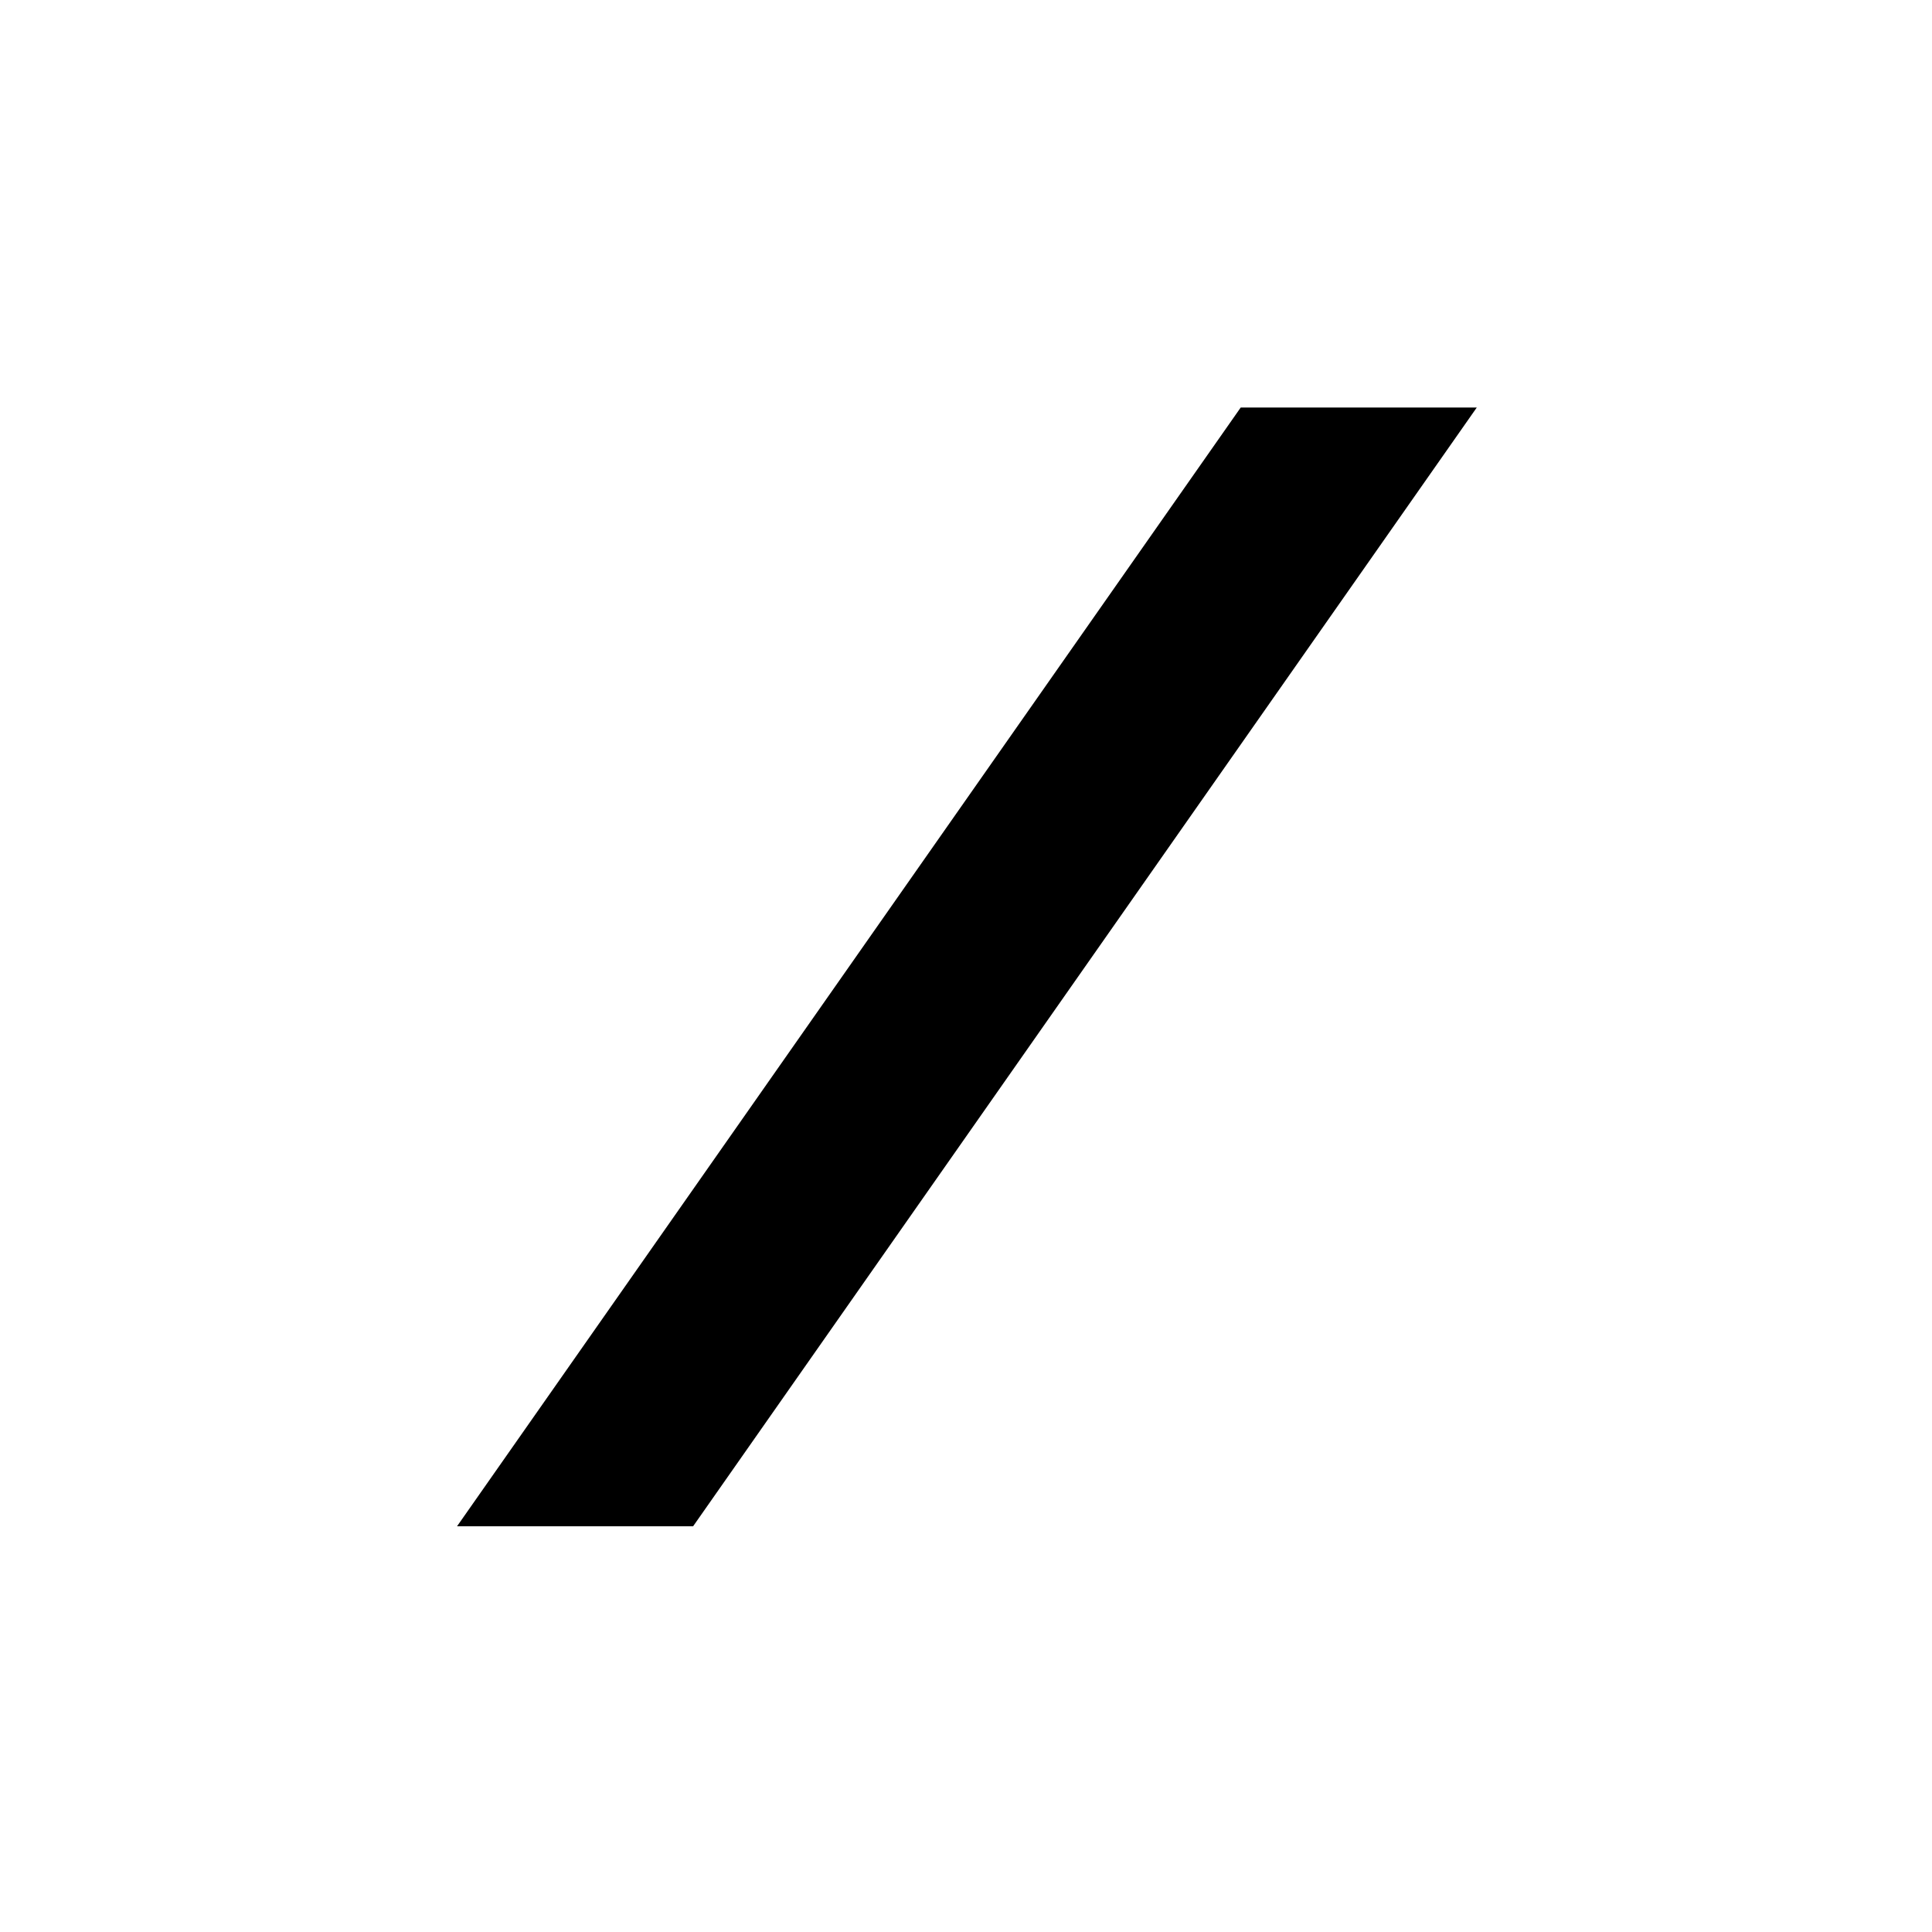
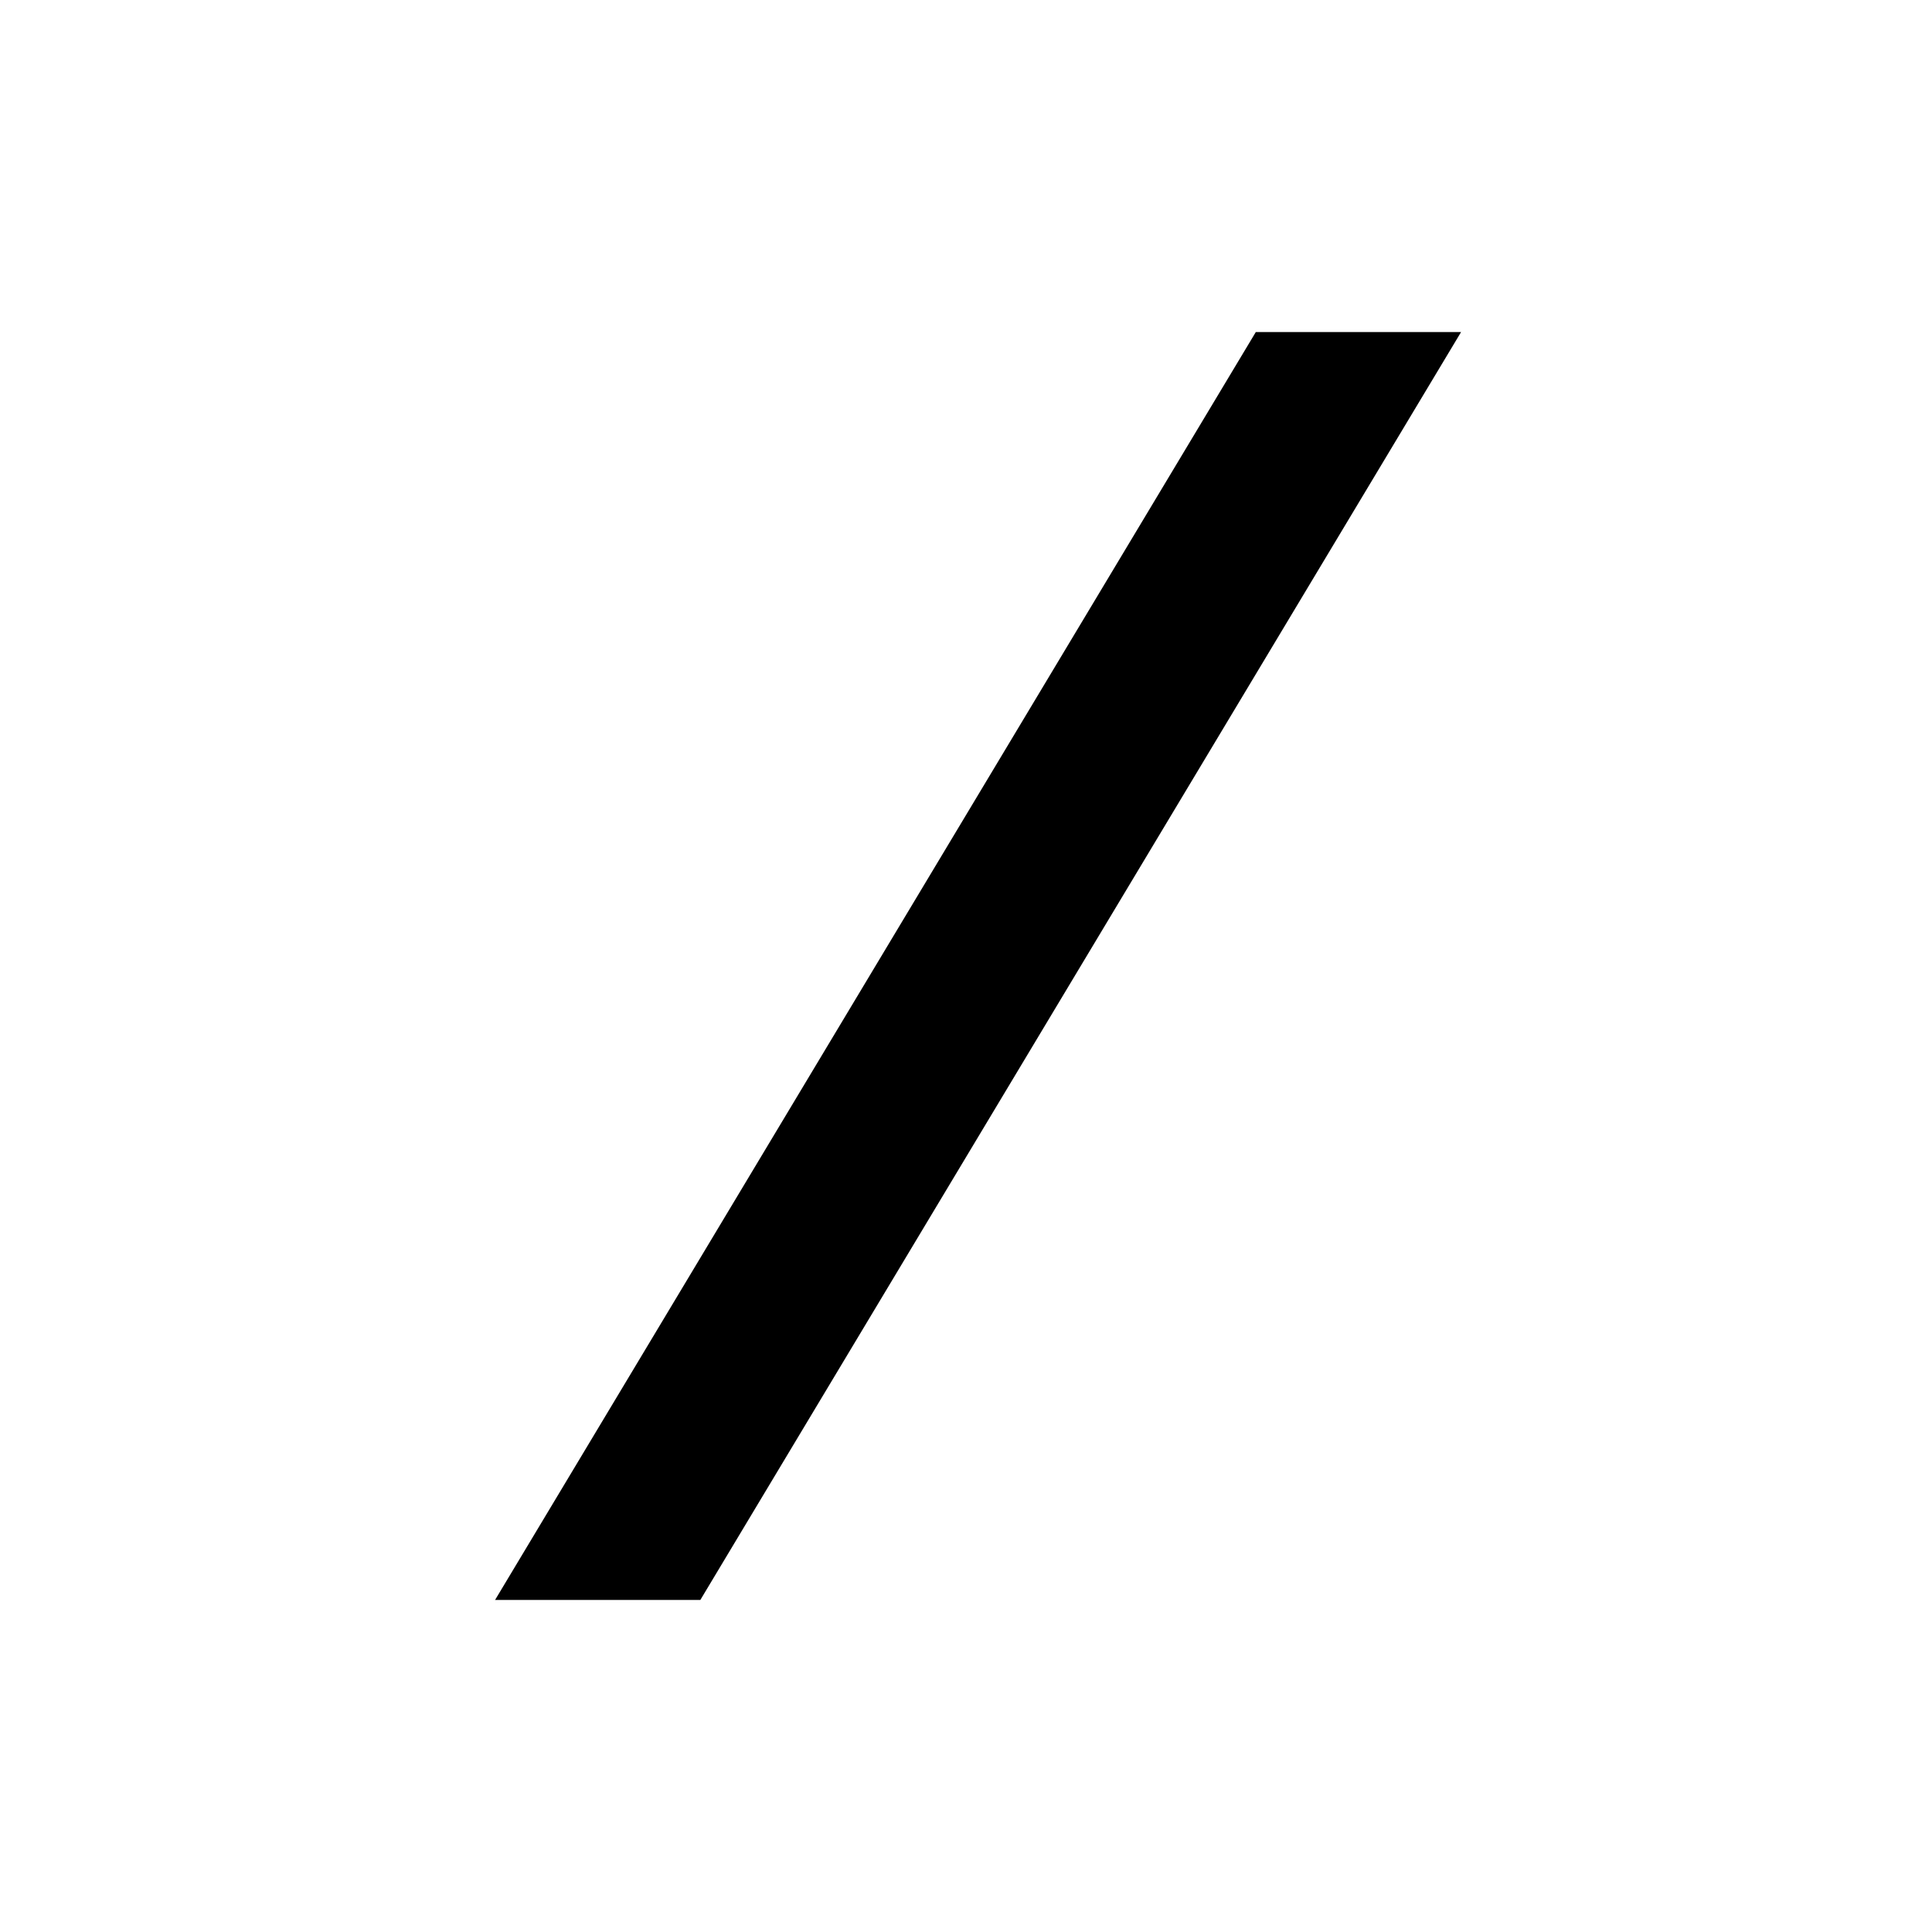
- <svg xmlns="http://www.w3.org/2000/svg" viewBox="0 0 32 32" fill="currentColor">
-   <polygon points="20.55 6.75 7.57 25.28 11.48 25.28 24.46 6.75" />
+ <svg xmlns="http://www.w3.org/2000/svg" viewBox="0 0 32 32" fill="currentColor" aria-hidden="true">
+   <path d="M20.8 5.5 8.2 26.5h3.4L24.2 5.5h-3.4z" />
</svg>
